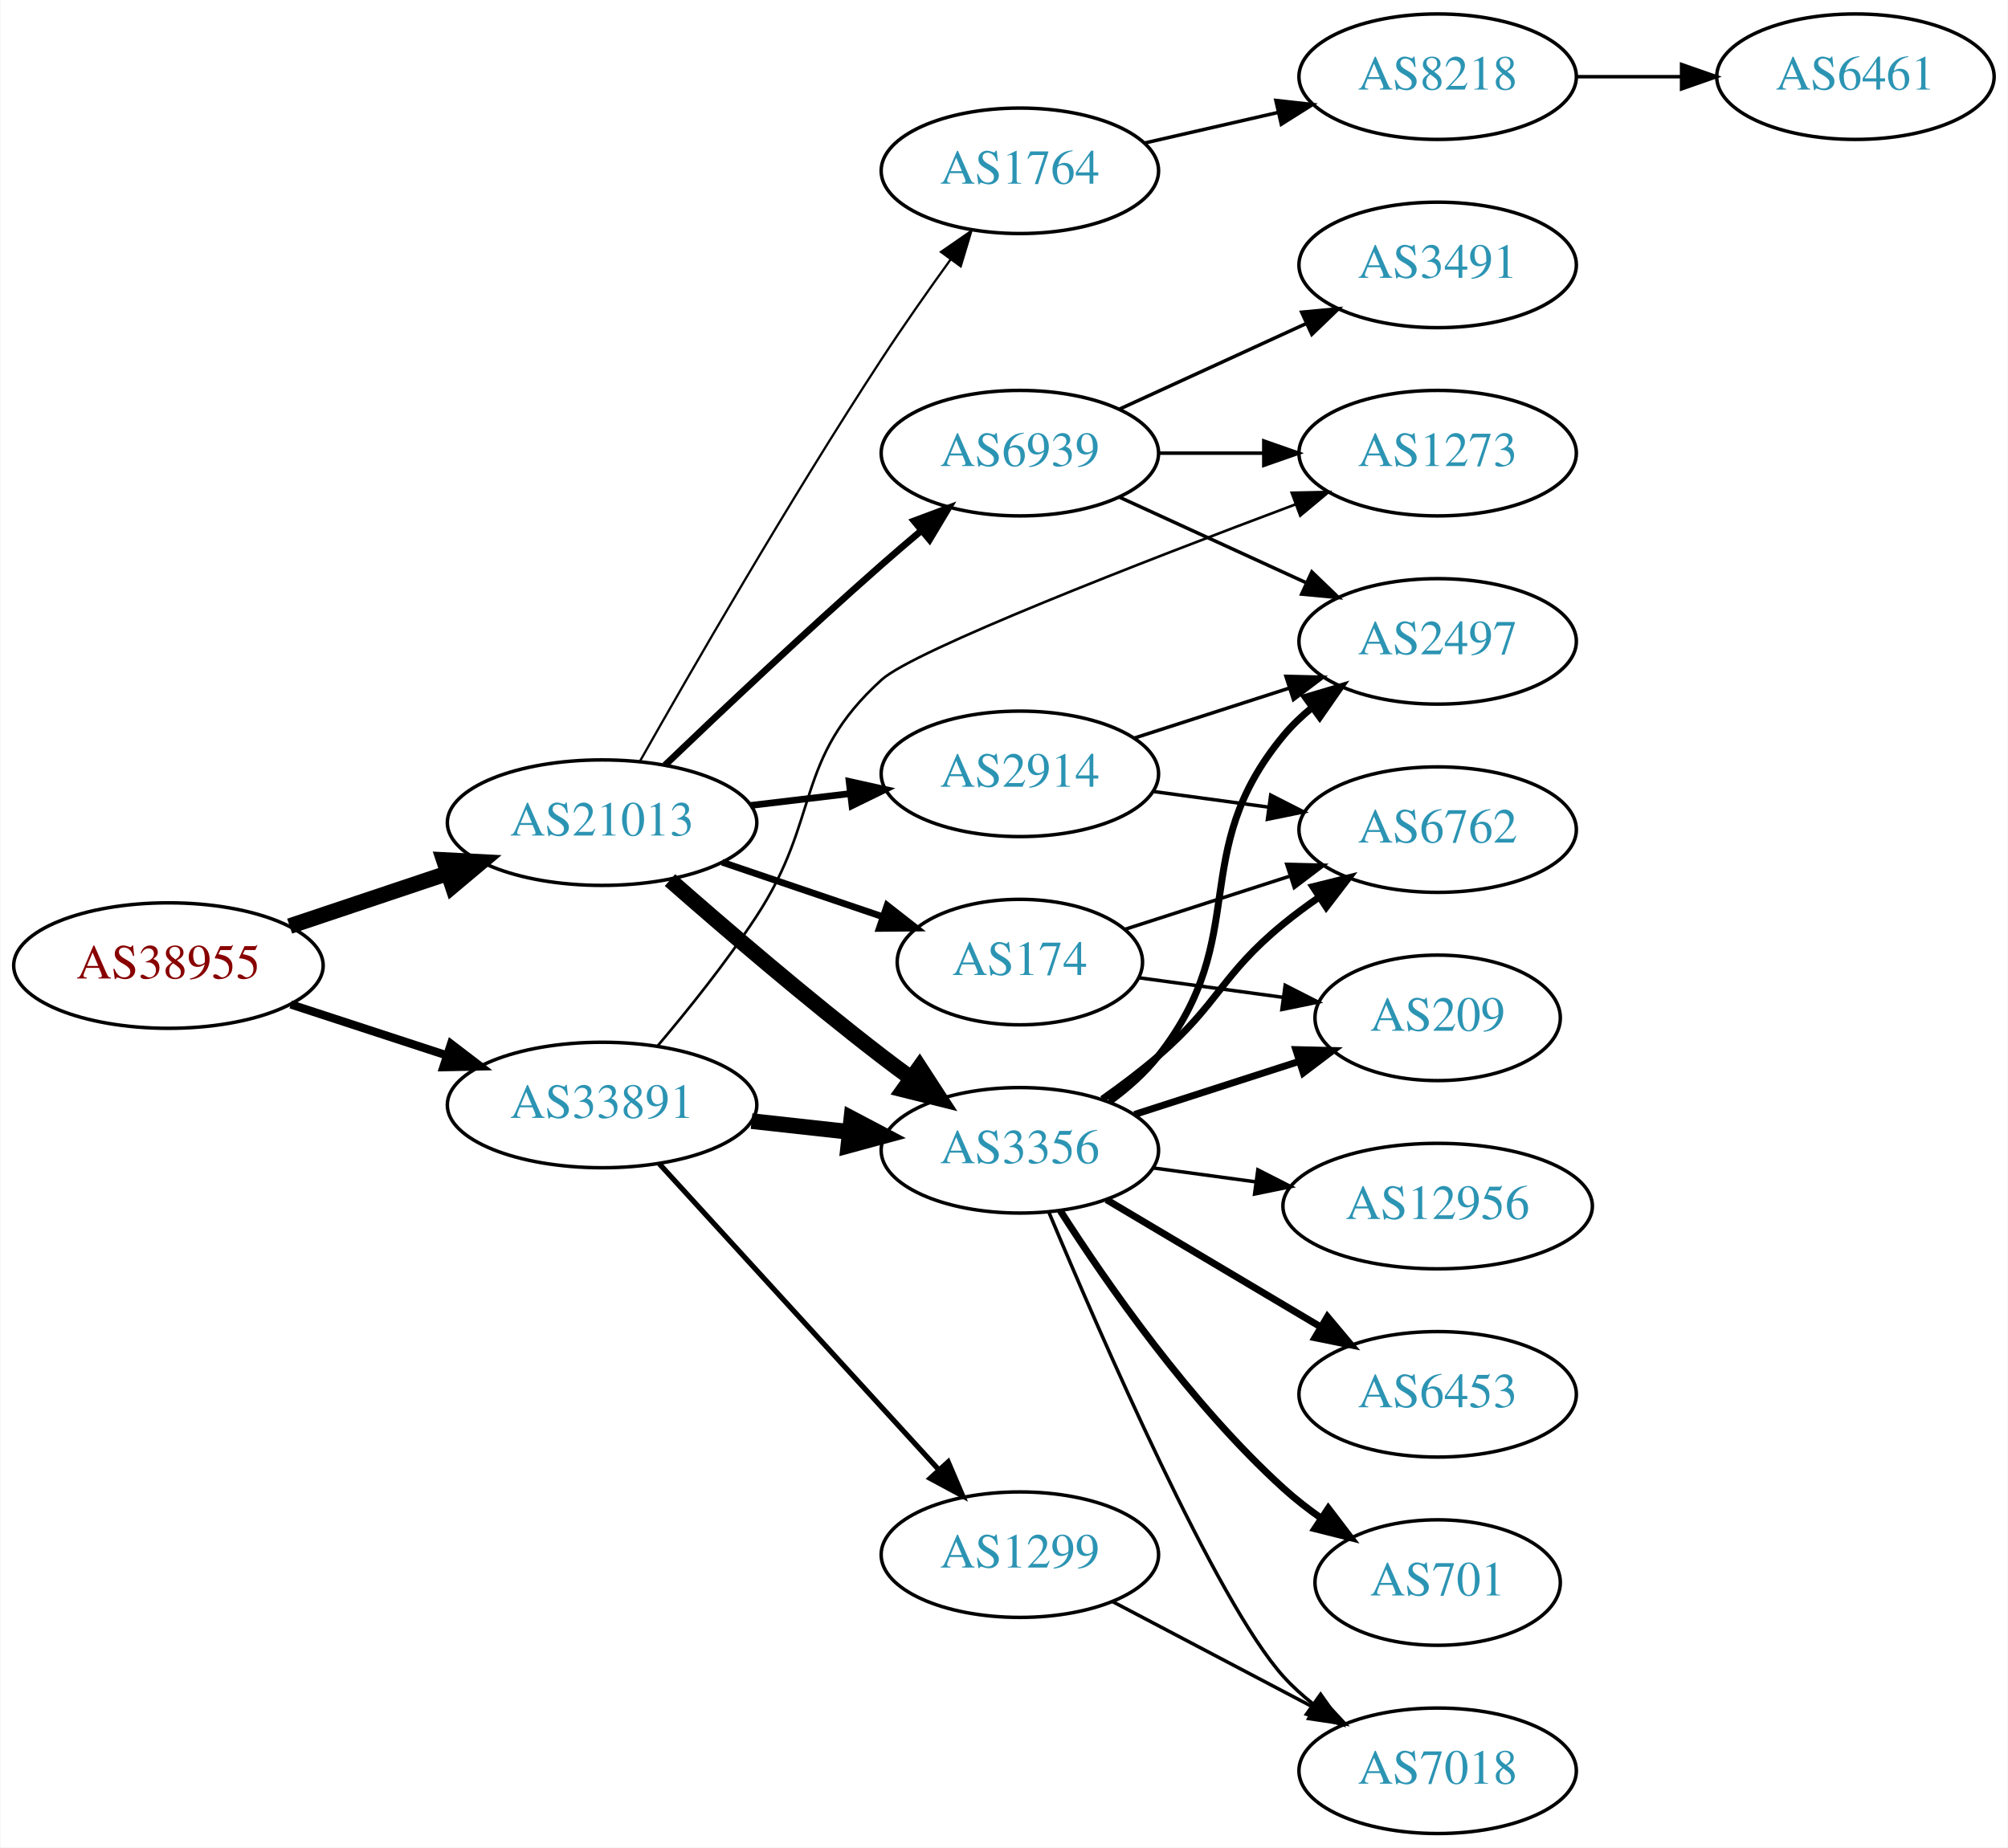
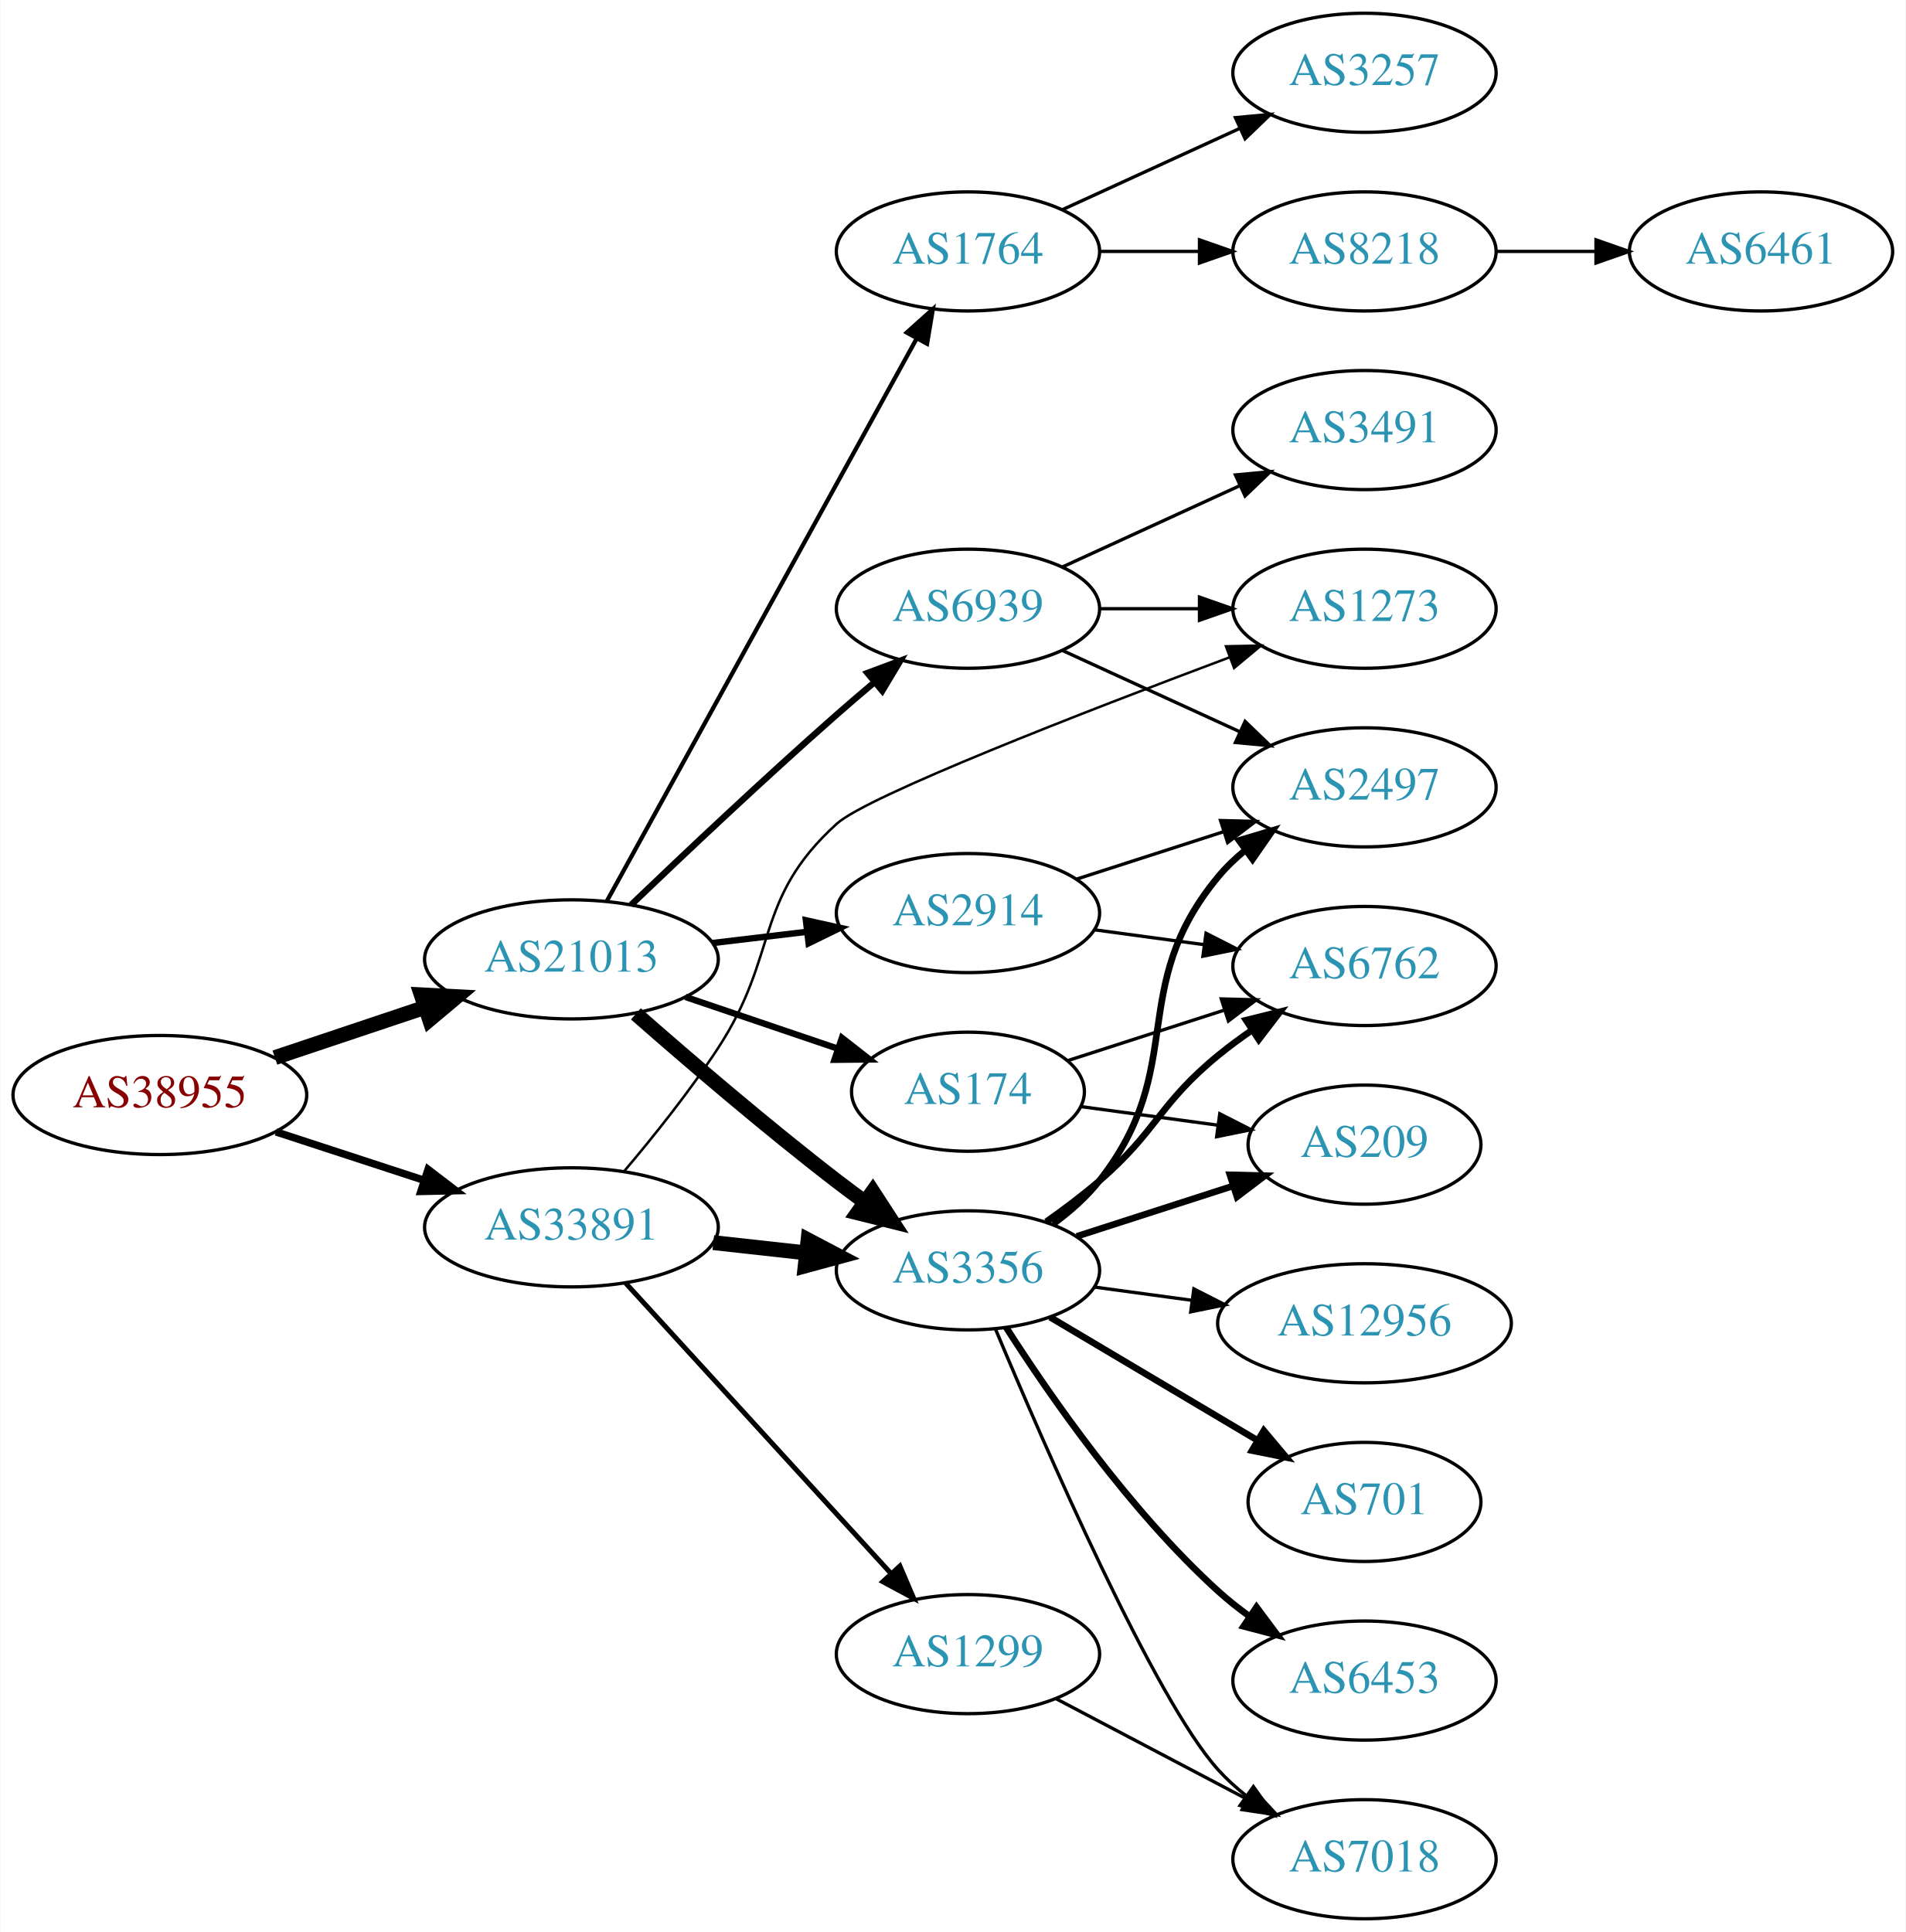
- <svg xmlns="http://www.w3.org/2000/svg" xmlns:xlink="http://www.w3.org/1999/xlink" width="576pt" height="530pt" viewBox="0.00 0.00 575.76 530.00">
-   <g id="graph0" class="graph" transform="scale(1 1) rotate(0) translate(4 526)">
-     <polygon fill="white" stroke="none" points="-4,4 -4,-526 571.762,-526 571.762,4 -4,4" />
+ <svg xmlns="http://www.w3.org/2000/svg" xmlns:xlink="http://www.w3.org/1999/xlink" width="576pt" height="584pt" viewBox="0.00 0.00 575.76 584.00">
+   <g id="graph0" class="graph" transform="scale(1 1) rotate(0) translate(4 580)">
+     <polygon fill="white" stroke="none" points="-4,4 -4,-580 571.762,-580 571.762,4 -4,4" />
    <g id="node1" class="node">
      <g id="a_node1">
        <a xlink:href="/asn/38955" xlink:title="AS38955 ~ World4You Internet Services GmbH [AT]">
          <ellipse fill="#ffffff" stroke="black" cx="44.196" cy="-249" rx="44.393" ry="18" />
          <text text-anchor="middle" x="44.196" y="-245.3" font-family="Times,serif" font-size="14.00" fill="#880000">AS38955</text>
        </a>
      </g>
    </g>
    <g id="node2" class="node">
      <g id="a_node2">
        <a xlink:href="/asn/21013" xlink:title="AS21013 ~ Wels, AT [AT]">
          <ellipse fill="#ffffff" stroke="black" cx="168.588" cy="-290" rx="44.393" ry="18" />
          <text text-anchor="middle" x="168.588" y="-286.3" font-family="Times,serif" font-size="14.00" fill="#2c94b3">AS21013</text>
        </a>
      </g>
    </g>
    <g id="edge1" class="edge">
      <path fill="none" stroke="black" stroke-width="4.5" d="M78.964,-260.312C93.01,-265.017 109.488,-270.537 124.399,-275.532" />
      <polygon fill="black" stroke="black" stroke-width="4.5" points="123.197,-279.282 133.93,-278.725 125.699,-271.815 123.197,-279.282" />
    </g>
    <g id="node3" class="node">
      <g id="a_node3">
        <a xlink:href="/asn/33891" xlink:title="AS33891 ~ CORE-BACKBONE GMBH GLOBAL NETWORK [DE]">
          <ellipse fill="#ffffff" stroke="black" cx="168.588" cy="-209" rx="44.393" ry="18" />
          <text text-anchor="middle" x="168.588" y="-205.3" font-family="Times,serif" font-size="14.00" fill="#2c94b3">AS33891</text>
        </a>
      </g>
    </g>
    <g id="edge2" class="edge">
-       <path fill="none" stroke="black" stroke-width="2.382" d="M79.289,-237.858C93.082,-233.35 109.177,-228.09 123.819,-223.305" />
-       <polygon fill="black" stroke="black" stroke-width="2.382" points="125.26,-226.516 133.678,-220.082 123.085,-219.862 125.26,-226.516" />
+       <path fill="none" stroke="black" stroke-width="2.25" d="M79.289,-237.858C93.082,-233.35 109.177,-228.09 123.819,-223.305" />
+       <polygon fill="black" stroke="black" stroke-width="2.25" points="125.26,-226.516 133.678,-220.082 123.085,-219.862 125.26,-226.516" />
    </g>
    <g id="node4" class="node">
      <g id="a_node4">
-         <a xlink:href="/asn/1764" xlink:title="AS1764 ~ NEXTLAYER-AS [AT]">
-           <ellipse fill="#ffffff" stroke="black" cx="288.431" cy="-477" rx="39.794" ry="18" />
-           <text text-anchor="middle" x="288.431" y="-473.3" font-family="Times,serif" font-size="14.00" fill="#2c94b3">AS1764</text>
+         <a xlink:href="/asn/2914" xlink:title="AS2914 ~ NTT America, Inc. [US]">
+           <ellipse fill="#ffffff" stroke="black" cx="288.431" cy="-304" rx="39.794" ry="18" />
+           <text text-anchor="middle" x="288.431" y="-300.3" font-family="Times,serif" font-size="14.00" fill="#2c94b3">AS2914</text>
        </a>
      </g>
    </g>
    <g id="edge3" class="edge">
-       <path fill="none" stroke="black" stroke-width="0.643" d="M179.384,-307.501C193.912,-333.209 222.31,-382.515 248.784,-423 255,-432.506 262.155,-442.692 268.606,-451.628" />
-       <polygon fill="black" stroke="black" stroke-width="0.643" points="265.805,-453.726 274.521,-459.749 271.463,-449.605 265.805,-453.726" />
+       <path fill="none" stroke="black" stroke-width="1.929" d="M211.135,-294.936C220.381,-296.034 230.254,-297.207 239.725,-298.332" />
+       <polygon fill="black" stroke="black" stroke-width="1.929" points="239.453,-301.825 249.797,-299.529 240.279,-294.874 239.453,-301.825" />
    </g>
    <g id="node5" class="node">
      <g id="a_node5">
+         <a xlink:href="/asn/1764" xlink:title="AS1764 ~ NEXTLAYER-AS [AT]">
+           <ellipse fill="#ffffff" stroke="black" cx="288.431" cy="-504" rx="39.794" ry="18" />
+           <text text-anchor="middle" x="288.431" y="-500.3" font-family="Times,serif" font-size="14.00" fill="#2c94b3">AS1764</text>
+         </a>
+       </g>
+     </g>
+     <g id="edge4" class="edge">
+       <path fill="none" stroke="black" stroke-width="1.286" d="M179.232,-307.513C199.87,-344.991 248.422,-433.161 272.852,-477.525" />
+       <polygon fill="black" stroke="black" stroke-width="1.286" points="269.93,-479.474 277.819,-486.546 276.061,-476.098 269.93,-479.474" />
+     </g>
+     <g id="node6" class="node">
+       <g id="a_node6">
        <a xlink:href="/asn/3356" xlink:title="AS3356 ~ Level 3 Parent, LLC [US]">
          <ellipse fill="#ffffff" stroke="black" cx="288.431" cy="-196" rx="39.794" ry="18" />
          <text text-anchor="middle" x="288.431" y="-192.3" font-family="Times,serif" font-size="14.00" fill="#2c94b3">AS3356</text>
        </a>
      </g>
    </g>
-     <g id="edge4" class="edge">
+     <g id="edge5" class="edge">
      <path fill="none" stroke="black" stroke-width="4.5" d="M188.067,-273.527C203.866,-259.648 227.377,-239.477 248.784,-223 251.527,-220.889 254.417,-218.739 257.333,-216.62" />
      <polygon fill="black" stroke="black" stroke-width="4.5" points="259.653,-219.802 265.511,-210.791 255.082,-213.389 259.653,-219.802" />
    </g>
-     <g id="node6" class="node">
-       <g id="a_node6">
+     <g id="node7" class="node">
+       <g id="a_node7">
        <a xlink:href="/asn/174" xlink:title="AS174 ~ Cogent Communications [US]">
          <ellipse fill="#ffffff" stroke="black" cx="288.431" cy="-250" rx="35.194" ry="18" />
          <text text-anchor="middle" x="288.431" y="-246.3" font-family="Times,serif" font-size="14.00" fill="#2c94b3">AS174</text>
        </a>
      </g>
    </g>
-     <g id="edge5" class="edge">
+     <g id="edge6" class="edge">
      <path fill="none" stroke="black" stroke-width="1.929" d="M203.042,-278.645C217.306,-273.803 234.036,-268.124 248.821,-263.105" />
      <polygon fill="black" stroke="black" stroke-width="1.929" points="250.348,-266.283 258.693,-259.755 248.098,-259.655 250.348,-266.283" />
-     </g>
-     <g id="node7" class="node">
-       <g id="a_node7">
-         <a xlink:href="/asn/2914" xlink:title="AS2914 ~ NTT America, Inc. [US]">
-           <ellipse fill="#ffffff" stroke="black" cx="288.431" cy="-304" rx="39.794" ry="18" />
-           <text text-anchor="middle" x="288.431" y="-300.3" font-family="Times,serif" font-size="14.00" fill="#2c94b3">AS2914</text>
-         </a>
-       </g>
-     </g>
-     <g id="edge6" class="edge">
-       <path fill="none" stroke="black" stroke-width="1.929" d="M211.135,-294.936C220.381,-296.034 230.254,-297.207 239.725,-298.332" />
-       <polygon fill="black" stroke="black" stroke-width="1.929" points="239.453,-301.825 249.797,-299.529 240.279,-294.874 239.453,-301.825" />
    </g>
    <g id="node8" class="node">
      <g id="a_node8">
        <a xlink:href="/asn/6939" xlink:title="AS6939 ~ Hurricane Electric LLC [US]">
          <ellipse fill="#ffffff" stroke="black" cx="288.431" cy="-396" rx="39.794" ry="18" />
          <text text-anchor="middle" x="288.431" y="-392.3" font-family="Times,serif" font-size="14.00" fill="#2c94b3">AS6939</text>
        </a>
      </g>
    </g>
    <g id="edge7" class="edge">
      <path fill="none" stroke="black" stroke-width="1.929" d="M186.617,-306.47C202.473,-321.67 226.886,-344.734 248.784,-364 252.434,-367.211 256.33,-370.544 260.19,-373.791" />
      <polygon fill="black" stroke="black" stroke-width="1.929" points="258.051,-376.564 267.975,-380.273 262.53,-371.184 258.051,-376.564" />
    </g>
-     <g id="edge24" class="edge">
+     <g id="edge25" class="edge">
      <path fill="none" stroke="black" stroke-width="4.5" d="M211.467,-204.38C220.503,-203.383 230.125,-202.322 239.376,-201.301" />
      <polygon fill="black" stroke="black" stroke-width="4.5" points="240.105,-205.182 249.613,-200.172 239.241,-197.355 240.105,-205.182" />
    </g>
    <g id="node19" class="node">
      <g id="a_node19">
        <a xlink:href="/asn/1273" xlink:title="AS1273 ~ Vodafone Group PLC [EU]">
          <ellipse fill="#ffffff" stroke="black" cx="408.273" cy="-396" rx="39.794" ry="18" />
          <text text-anchor="middle" x="408.273" y="-392.3" font-family="Times,serif" font-size="14.00" fill="#2c94b3">AS1273</text>
        </a>
      </g>
    </g>
-     <g id="edge25" class="edge">
+     <g id="edge26" class="edge">
      <path fill="none" stroke="black" stroke-width="0.75" d="M184.457,-225.885C193.216,-236.231 204.221,-249.952 212.784,-263 231.547,-291.589 223.452,-308.029 248.784,-331 258.052,-339.404 323.614,-364.844 367.46,-381.293" />
      <polygon fill="black" stroke="black" stroke-width="0.75" points="366.409,-384.637 377.001,-384.86 368.86,-378.08 366.409,-384.637" />
    </g>
-     <g id="node20" class="node">
-       <g id="a_node20">
+     <g id="node21" class="node">
+       <g id="a_node21">
        <a xlink:href="/asn/1299" xlink:title="AS1299 ~ Telia Carrier [EU]">
          <ellipse fill="#ffffff" stroke="black" cx="288.431" cy="-80" rx="39.794" ry="18" />
          <text text-anchor="middle" x="288.431" y="-76.3" font-family="Times,serif" font-size="14.00" fill="#2c94b3">AS1299</text>
        </a>
      </g>
    </g>
-     <g id="edge26" class="edge">
+     <g id="edge27" class="edge">
      <path fill="none" stroke="black" stroke-width="1.5" d="M184.994,-192.136C205.461,-169.731 241.756,-129.999 265.192,-104.344" />
      <polygon fill="black" stroke="black" stroke-width="1.5" points="267.861,-106.612 272.021,-96.869 262.692,-101.891 267.861,-106.612" />
    </g>
    <g id="node9" class="node">
      <g id="a_node9">
+         <a xlink:href="/asn/2497" xlink:title="AS2497 ~ Internet Initiative Japan Inc. [JP]">
+           <ellipse fill="#ffffff" stroke="black" cx="408.273" cy="-342" rx="39.794" ry="18" />
+           <text text-anchor="middle" x="408.273" y="-338.3" font-family="Times,serif" font-size="14.00" fill="#2c94b3">AS2497</text>
+         </a>
+       </g>
+     </g>
+     <g id="edge8" class="edge">
+       <path fill="none" stroke="black" d="M321.321,-314.283C334.945,-318.677 351.031,-323.864 365.58,-328.555" />
+       <polygon fill="black" stroke="black" points="364.766,-331.97 375.358,-331.708 366.915,-325.308 364.766,-331.97" />
+     </g>
+     <g id="node10" class="node">
+       <g id="a_node10">
+         <a xlink:href="/asn/6762" xlink:title="AS6762 ~ TELECOM ITALIA SPARKLE S.p.A. [IT]">
+           <ellipse fill="#ffffff" stroke="black" cx="408.273" cy="-288" rx="39.794" ry="18" />
+           <text text-anchor="middle" x="408.273" y="-284.3" font-family="Times,serif" font-size="14.00" fill="#2c94b3">AS6762</text>
+         </a>
+       </g>
+     </g>
+     <g id="edge9" class="edge">
+       <path fill="none" stroke="black" d="M326.717,-298.938C337.249,-297.508 348.851,-295.932 359.891,-294.433" />
+       <polygon fill="black" stroke="black" points="360.387,-297.898 369.825,-293.084 359.445,-290.962 360.387,-297.898" />
+     </g>
+     <g id="node11" class="node">
+       <g id="a_node11">
        <a xlink:href="/asn/8218" xlink:title="AS8218 ~ legacy Neotelecoms [FR]">
          <ellipse fill="#ffffff" stroke="black" cx="408.273" cy="-504" rx="39.794" ry="18" />
          <text text-anchor="middle" x="408.273" y="-500.3" font-family="Times,serif" font-size="14.00" fill="#2c94b3">AS8218</text>
        </a>
      </g>
    </g>
-     <g id="edge8" class="edge">
-       <path fill="none" stroke="black" d="M324.15,-484.955C336.15,-487.704 349.771,-490.825 362.463,-493.733" />
-       <polygon fill="black" stroke="black" points="361.866,-497.187 372.395,-496.009 363.429,-490.364 361.866,-497.187" />
-     </g>
-     <g id="node11" class="node">
-       <g id="a_node11">
-         <a xlink:href="/asn/6762" xlink:title="AS6762 ~ TELECOM ITALIA SPARKLE S.p.A. [IT]">
-           <ellipse fill="#ffffff" stroke="black" cx="408.273" cy="-288" rx="39.794" ry="18" />
-           <text text-anchor="middle" x="408.273" y="-284.3" font-family="Times,serif" font-size="14.00" fill="#2c94b3">AS6762</text>
-         </a>
-       </g>
-     </g>
    <g id="edge10" class="edge">
+       <path fill="none" stroke="black" d="M328.343,-504C337.897,-504 348.246,-504 358.209,-504" />
+       <polygon fill="black" stroke="black" points="358.402,-507.5 368.402,-504 358.402,-500.5 358.402,-507.5" />
+     </g>
+     <g id="node12" class="node">
+       <g id="a_node12">
+         <a xlink:href="/asn/3257" xlink:title="AS3257 ~ GTT [DE]">
+           <ellipse fill="#ffffff" stroke="black" cx="408.273" cy="-558" rx="39.794" ry="18" />
+           <text text-anchor="middle" x="408.273" y="-554.3" font-family="Times,serif" font-size="14.00" fill="#2c94b3">AS3257</text>
+         </a>
+       </g>
+     </g>
+     <g id="edge11" class="edge">
+       <path fill="none" stroke="black" d="M317.06,-516.661C333.017,-523.973 353.287,-533.261 370.57,-541.181" />
+       <polygon fill="black" stroke="black" points="369.269,-544.435 379.818,-545.419 372.185,-538.071 369.269,-544.435" />
+     </g>
+     <g id="edge14" class="edge">
+       <path fill="none" stroke="black" stroke-width="2" d="M314.174,-210.025C319.26,-213.748 324.229,-218.113 328.077,-223 355.24,-257.498 336.041,-281.208 364.077,-315 366.477,-317.893 369.271,-320.569 372.261,-323.021" />
+       <polygon fill="black" stroke="black" stroke-width="2" points="370.348,-325.957 380.502,-328.983 374.451,-320.286 370.348,-325.957" />
+     </g>
+     <g id="edge15" class="edge">
      <path fill="none" stroke="black" stroke-width="2" d="M312.08,-210.678C317.482,-214.487 323.116,-218.726 328.077,-223 345.703,-238.184 346.069,-246.272 364.077,-261 367.312,-263.645 370.824,-266.234 374.401,-268.697" />
      <polygon fill="black" stroke="black" stroke-width="2" points="372.484,-271.625 382.765,-274.182 376.322,-265.771 372.484,-271.625" />
    </g>
-     <g id="node12" class="node">
-       <g id="a_node12">
-         <a xlink:href="/asn/2497" xlink:title="AS2497 ~ Internet Initiative Japan Inc. [JP]">
-           <ellipse fill="#ffffff" stroke="black" cx="408.273" cy="-342" rx="39.794" ry="18" />
-           <text text-anchor="middle" x="408.273" y="-338.3" font-family="Times,serif" font-size="14.00" fill="#2c94b3">AS2497</text>
-         </a>
-       </g>
-     </g>
-     <g id="edge11" class="edge">
-       <path fill="none" stroke="black" stroke-width="2" d="M314.174,-210.025C319.26,-213.748 324.229,-218.113 328.077,-223 355.24,-257.498 336.041,-281.208 364.077,-315 366.477,-317.893 369.271,-320.569 372.261,-323.021" />
-       <polygon fill="black" stroke="black" stroke-width="2" points="370.348,-325.957 380.502,-328.983 374.451,-320.286 370.348,-325.957" />
-     </g>
-     <g id="node13" class="node">
-       <g id="a_node13">
-         <a xlink:href="/asn/6453" xlink:title="AS6453 ~ TATA COMMUNICATIONS (AMERICA) INC [US]">
-           <ellipse fill="#ffffff" stroke="black" cx="408.273" cy="-126" rx="39.794" ry="18" />
-           <text text-anchor="middle" x="408.273" y="-122.3" font-family="Times,serif" font-size="14.00" fill="#2c94b3">AS6453</text>
-         </a>
-       </g>
-     </g>
-     <g id="edge12" class="edge">
-       <path fill="none" stroke="black" stroke-width="2" d="M313.278,-181.834C330.928,-171.35 355.18,-156.944 374.628,-145.392" />
-       <polygon fill="black" stroke="black" stroke-width="2" points="376.652,-148.261 383.462,-140.144 373.077,-142.242 376.652,-148.261" />
-     </g>
    <g id="node14" class="node">
      <g id="a_node14">
+         <a xlink:href="/asn/701" xlink:title="AS701 ~ UUNET [US]">
+           <ellipse fill="#ffffff" stroke="black" cx="408.273" cy="-126" rx="35.194" ry="18" />
+           <text text-anchor="middle" x="408.273" y="-122.3" font-family="Times,serif" font-size="14.00" fill="#2c94b3">AS701</text>
+         </a>
+       </g>
+     </g>
+     <g id="edge13" class="edge">
+       <path fill="none" stroke="black" stroke-width="2" d="M313.278,-181.834C331.358,-171.095 356.365,-156.24 376.04,-144.553" />
+       <polygon fill="black" stroke="black" stroke-width="2" points="377.851,-147.548 384.661,-139.432 374.276,-141.53 377.851,-147.548" />
+     </g>
+     <g id="node15" class="node">
+       <g id="a_node15">
+         <a xlink:href="/asn/7018" xlink:title="AS7018 ~ AT&amp;T Services, Inc. [US]">
+           <ellipse fill="#ffffff" stroke="black" cx="408.273" cy="-18" rx="39.794" ry="18" />
+           <text text-anchor="middle" x="408.273" y="-14.3" font-family="Times,serif" font-size="14.00" fill="#2c94b3">AS7018</text>
+         </a>
+       </g>
+     </g>
+     <g id="edge16" class="edge">
+       <path fill="none" stroke="black" d="M296.753,-178.237C311.477,-143.08 344.895,-66.194 364.077,-45 366.6,-42.213 369.475,-39.608 372.516,-37.2" />
+       <polygon fill="black" stroke="black" points="374.7,-39.943 380.828,-31.3 370.648,-34.234 374.7,-39.943" />
+     </g>
+     <g id="node16" class="node">
+       <g id="a_node16">
+         <a xlink:href="/asn/6453" xlink:title="AS6453 ~ TATA COMMUNICATIONS (AMERICA) INC [US]">
+           <ellipse fill="#ffffff" stroke="black" cx="408.273" cy="-72" rx="39.794" ry="18" />
+           <text text-anchor="middle" x="408.273" y="-68.3" font-family="Times,serif" font-size="14.00" fill="#2c94b3">AS6453</text>
+         </a>
+       </g>
+     </g>
+     <g id="edge17" class="edge">
+       <path fill="none" stroke="black" stroke-width="2" d="M299.985,-178.732C313.184,-158.083 337.322,-123.272 364.077,-99 367.015,-96.335 370.248,-93.776 373.584,-91.366" />
+       <polygon fill="black" stroke="black" stroke-width="2" points="375.64,-94.201 381.978,-85.711 371.729,-88.396 375.64,-94.201" />
+     </g>
+     <g id="node17" class="node">
+       <g id="a_node17">
        <a xlink:href="/asn/209" xlink:title="AS209 ~ CenturyLink Communications, LLC [US]">
          <ellipse fill="#ffffff" stroke="black" cx="408.273" cy="-234" rx="35.194" ry="18" />
          <text text-anchor="middle" x="408.273" y="-230.3" font-family="Times,serif" font-size="14.00" fill="#2c94b3">AS209</text>
        </a>
      </g>
    </g>
-     <g id="edge13" class="edge">
+     <g id="edge18" class="edge">
      <path fill="none" stroke="black" stroke-width="2" d="M321.321,-206.283C335.859,-210.971 353.2,-216.563 368.486,-221.492" />
      <polygon fill="black" stroke="black" stroke-width="2" points="367.592,-224.882 378.184,-224.62 369.741,-218.22 367.592,-224.882" />
    </g>
-     <g id="node15" class="node">
-       <g id="a_node15">
-         <a xlink:href="/asn/701" xlink:title="AS701 ~ UUNET [US]">
-           <ellipse fill="#ffffff" stroke="black" cx="408.273" cy="-72" rx="35.194" ry="18" />
-           <text text-anchor="middle" x="408.273" y="-68.3" font-family="Times,serif" font-size="14.00" fill="#2c94b3">AS701</text>
-         </a>
-       </g>
-     </g>
-     <g id="edge14" class="edge">
-       <path fill="none" stroke="black" stroke-width="2" d="M299.985,-178.732C313.184,-158.083 337.322,-123.272 364.077,-99 367.41,-95.977 371.123,-93.089 374.936,-90.402" />
-       <polygon fill="black" stroke="black" stroke-width="2" points="376.908,-93.294 383.328,-84.866 373.053,-87.451 376.908,-93.294" />
-     </g>
-     <g id="node16" class="node">
-       <g id="a_node16">
-         <a xlink:href="/asn/7018" xlink:title="AS7018 ~ AT&amp;T Services, Inc. [US]">
-           <ellipse fill="#ffffff" stroke="black" cx="408.273" cy="-18" rx="39.794" ry="18" />
-           <text text-anchor="middle" x="408.273" y="-14.3" font-family="Times,serif" font-size="14.00" fill="#2c94b3">AS7018</text>
-         </a>
-       </g>
-     </g>
-     <g id="edge15" class="edge">
-       <path fill="none" stroke="black" d="M296.753,-178.237C311.477,-143.08 344.895,-66.194 364.077,-45 366.6,-42.213 369.475,-39.608 372.516,-37.2" />
-       <polygon fill="black" stroke="black" points="374.7,-39.943 380.828,-31.3 370.648,-34.234 374.7,-39.943" />
-     </g>
-     <g id="node17" class="node">
-       <g id="a_node17">
+     <g id="node18" class="node">
+       <g id="a_node18">
        <a xlink:href="/asn/12956" xlink:title="AS12956 ~ TELXIUS [ES]">
          <ellipse fill="#ffffff" stroke="black" cx="408.273" cy="-180" rx="44.393" ry="18" />
          <text text-anchor="middle" x="408.273" y="-176.3" font-family="Times,serif" font-size="14.00" fill="#2c94b3">AS12956</text>
        </a>
      </g>
    </g>
-     <g id="edge16" class="edge">
+     <g id="edge19" class="edge">
      <path fill="none" stroke="black" d="M326.717,-190.938C336.025,-189.674 346.171,-188.296 356.024,-186.958" />
      <polygon fill="black" stroke="black" points="356.702,-190.398 366.14,-185.585 355.76,-183.462 356.702,-190.398" />
    </g>
-     <g id="edge18" class="edge">
+     <g id="edge20" class="edge">
      <path fill="none" stroke="black" d="M318.56,-259.393C332.762,-263.973 350.096,-269.562 365.662,-274.582" />
      <polygon fill="black" stroke="black" points="364.993,-278.044 375.585,-277.782 367.142,-271.381 364.993,-278.044" />
    </g>
-     <g id="edge17" class="edge">
+     <g id="edge21" class="edge">
      <path fill="none" stroke="black" d="M322.57,-245.501C335.373,-243.762 350.198,-241.749 363.833,-239.898" />
      <polygon fill="black" stroke="black" points="364.536,-243.335 373.974,-238.521 363.594,-236.398 364.536,-243.335" />
-     </g>
-     <g id="edge19" class="edge">
-       <path fill="none" stroke="black" d="M326.717,-298.938C337.249,-297.508 348.851,-295.932 359.891,-294.433" />
-       <polygon fill="black" stroke="black" points="360.387,-297.898 369.825,-293.084 359.445,-290.962 360.387,-297.898" />
-     </g>
-     <g id="edge20" class="edge">
-       <path fill="none" stroke="black" d="M321.321,-314.283C334.945,-318.677 351.031,-323.864 365.58,-328.555" />
-       <polygon fill="black" stroke="black" points="364.766,-331.97 375.358,-331.708 366.915,-325.308 364.766,-331.97" />
    </g>
    <g id="edge22" class="edge">
      <path fill="none" stroke="black" d="M317.06,-383.339C333.017,-376.027 353.287,-366.739 370.57,-358.819" />
      <polygon fill="black" stroke="black" points="372.185,-361.929 379.818,-354.581 369.269,-355.565 372.185,-361.929" />
    </g>
-     <g id="node18" class="node">
-       <g id="a_node18">
+     <g id="edge23" class="edge">
+       <path fill="none" stroke="black" d="M328.343,-396C337.897,-396 348.246,-396 358.209,-396" />
+       <polygon fill="black" stroke="black" points="358.402,-399.5 368.402,-396 358.402,-392.5 358.402,-399.5" />
+     </g>
+     <g id="node20" class="node">
+       <g id="a_node20">
        <a xlink:href="/asn/3491" xlink:title="AS3491 ~ PCCW Global, Inc. [US]">
          <ellipse fill="#ffffff" stroke="black" cx="408.273" cy="-450" rx="39.794" ry="18" />
          <text text-anchor="middle" x="408.273" y="-446.3" font-family="Times,serif" font-size="14.00" fill="#2c94b3">AS3491</text>
        </a>
      </g>
    </g>
-     <g id="edge21" class="edge">
+     <g id="edge24" class="edge">
      <path fill="none" stroke="black" d="M317.06,-408.661C333.017,-415.973 353.287,-425.261 370.57,-433.181" />
      <polygon fill="black" stroke="black" points="369.269,-436.435 379.818,-437.419 372.185,-430.071 369.269,-436.435" />
    </g>
-     <g id="edge23" class="edge">
-       <path fill="none" stroke="black" d="M328.343,-396C337.897,-396 348.246,-396 358.209,-396" />
-       <polygon fill="black" stroke="black" points="358.402,-399.5 368.402,-396 358.402,-392.5 358.402,-399.5" />
-     </g>
-     <g id="node10" class="node">
-       <g id="a_node10">
+     <g id="node13" class="node">
+       <g id="a_node13">
        <a xlink:href="/asn/6461" xlink:title="AS6461 ~ Zayo Bandwidth [US]">
          <ellipse fill="#ffffff" stroke="black" cx="528.116" cy="-504" rx="39.794" ry="18" />
          <text text-anchor="middle" x="528.116" y="-500.3" font-family="Times,serif" font-size="14.00" fill="#2c94b3">AS6461</text>
        </a>
      </g>
    </g>
-     <g id="edge9" class="edge">
+     <g id="edge12" class="edge">
      <path fill="none" stroke="black" d="M448.186,-504C457.739,-504 468.089,-504 478.052,-504" />
      <polygon fill="black" stroke="black" points="478.244,-507.5 488.244,-504 478.244,-500.5 478.244,-507.5" />
    </g>
-     <g id="edge27" class="edge">
+     <g id="edge28" class="edge">
      <path fill="none" stroke="black" d="M315.001,-66.547C331.91,-57.651 354.284,-45.879 372.765,-36.156" />
      <polygon fill="black" stroke="black" points="374.533,-39.181 381.753,-31.427 371.274,-32.986 374.533,-39.181" />
    </g>
  </g>
</svg>
